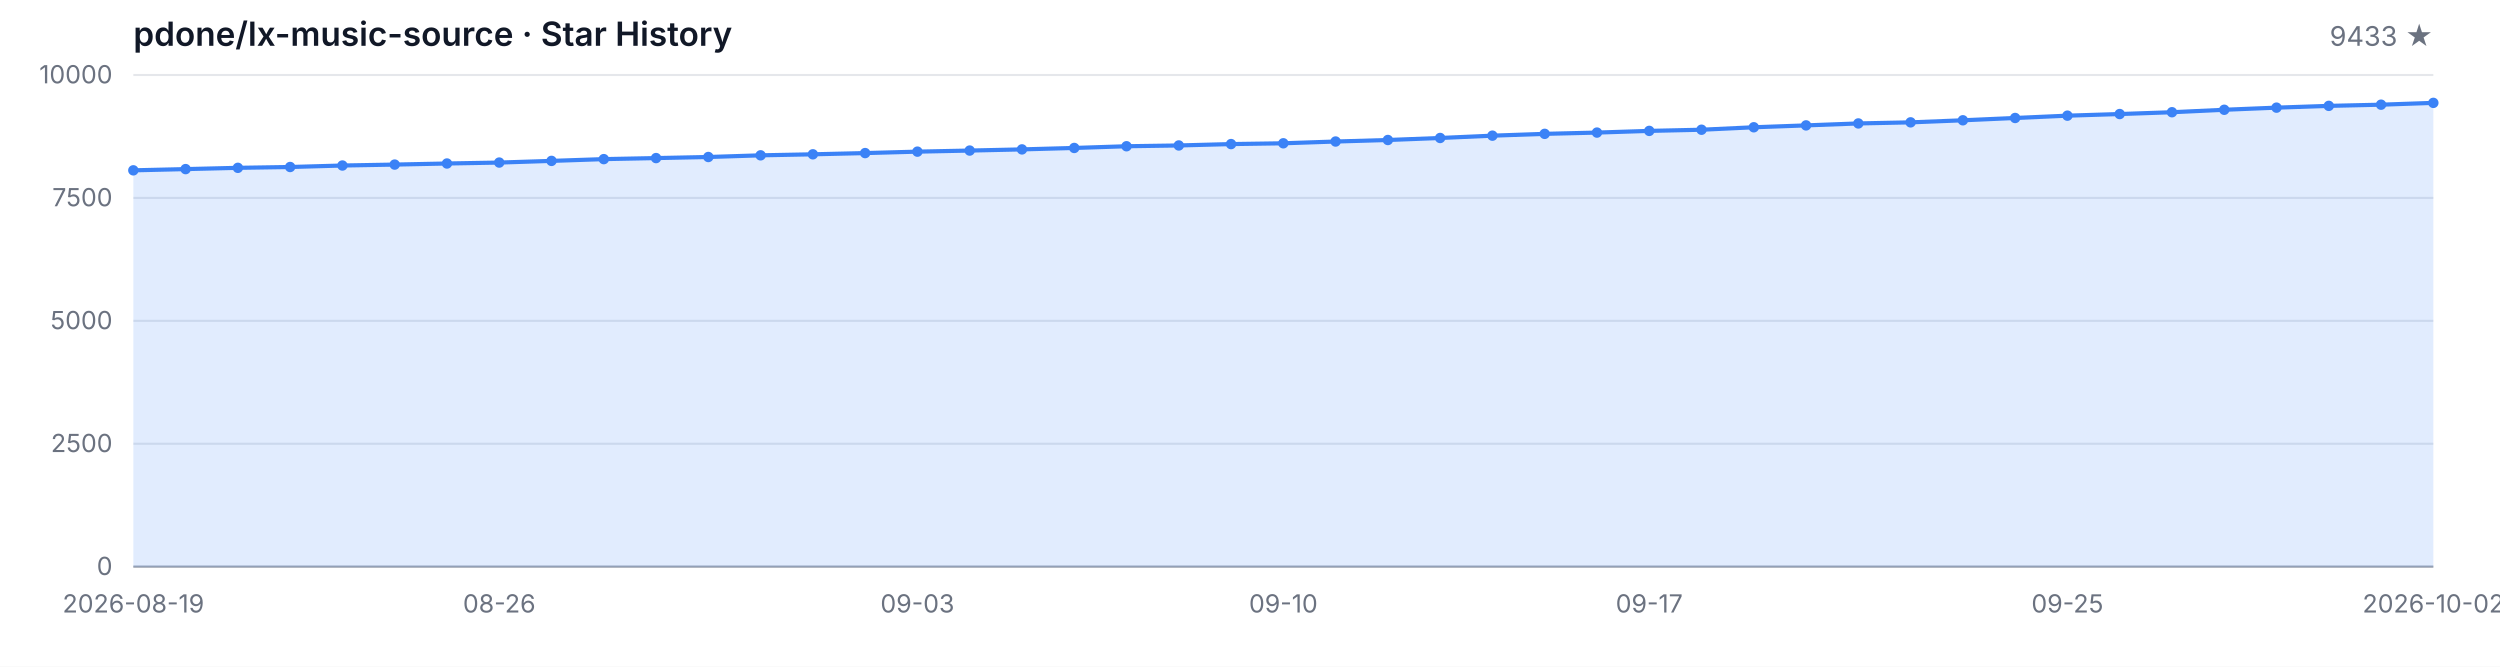
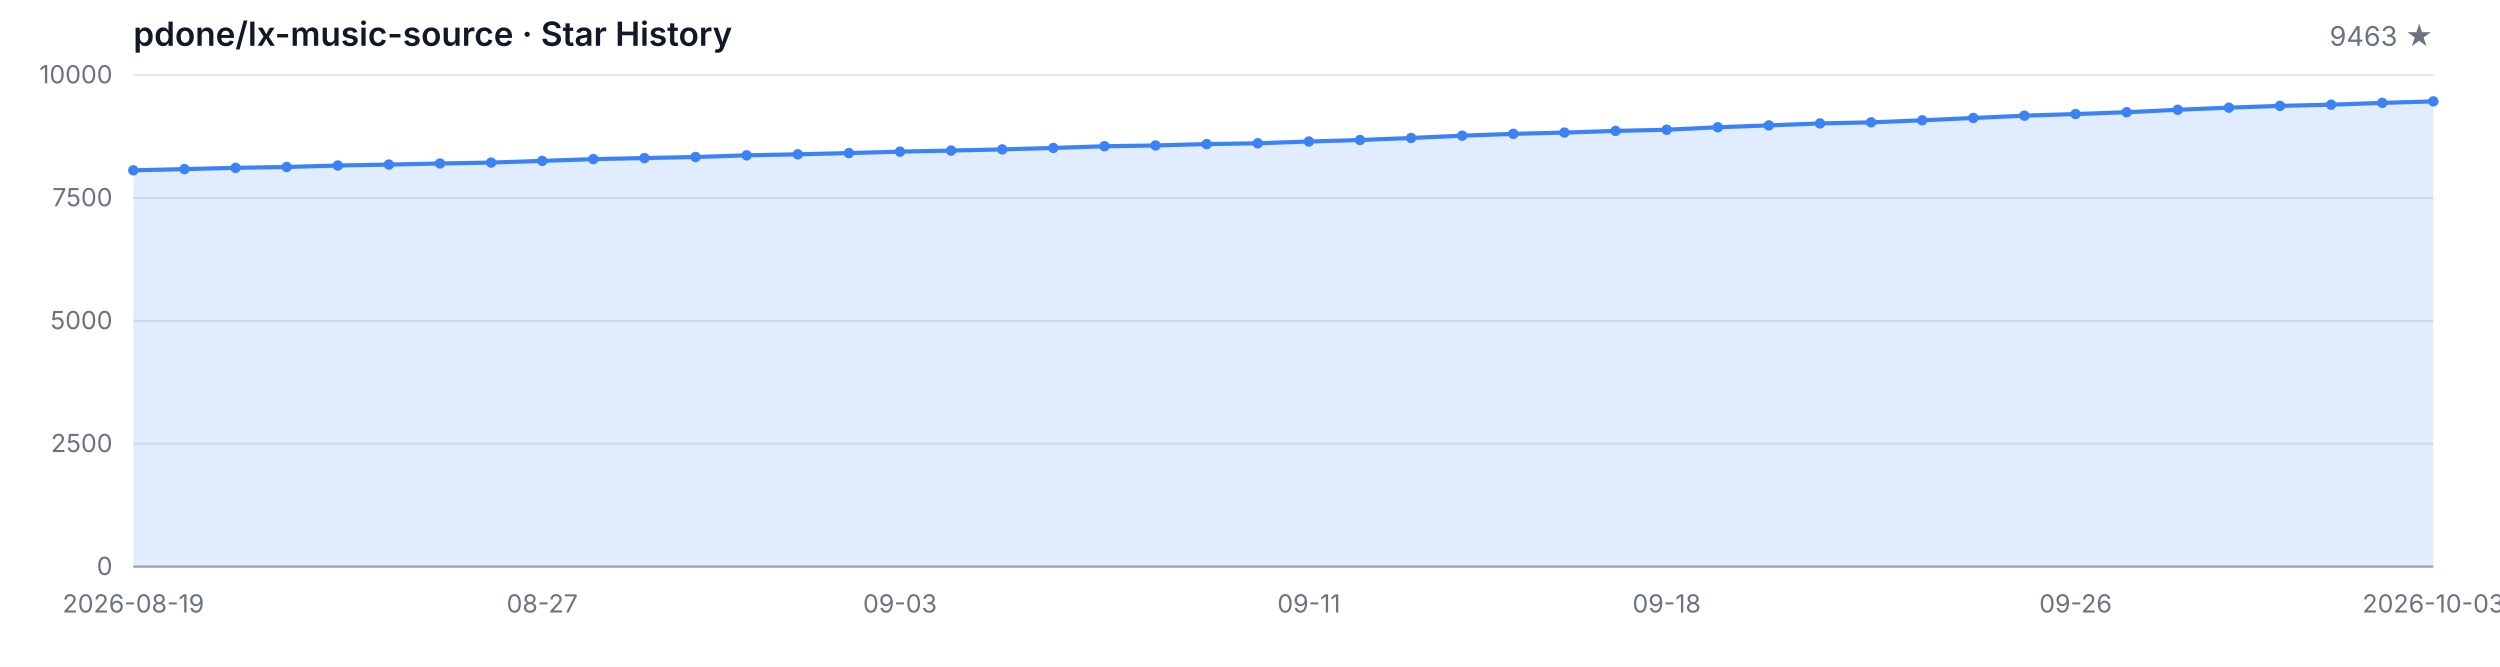
<svg xmlns="http://www.w3.org/2000/svg" width="1200" height="320" viewBox="0 0 1200 320" role="img" aria-label="Star History">
  <style>
  .bg { fill: #ffffff; }
  .grid { stroke: #e5e7eb; stroke-width: 1; }
  .axis { stroke: #9ca3af; stroke-width: 1; }
  .area { fill: rgba(59, 130, 246, 0.15); }
  .line { fill: none; stroke: #3b82f6; stroke-width: 2; stroke-linejoin: round; stroke-linecap: round; }
  .dot { fill: #3b82f6; }
  .tlabel { fill: #6b7280; font-family: -apple-system, BlinkMacSystemFont, 'Segoe UI', sans-serif; font-size: 12px; }
  .title { fill: #111827; font-family: -apple-system, BlinkMacSystemFont, 'Segoe UI', sans-serif; font-size: 16px; font-weight: 600; }
  .subtitle { fill: #6b7280; font-family: -apple-system, BlinkMacSystemFont, 'Segoe UI', sans-serif; font-size: 13px; }
  @media (prefers-color-scheme: dark) {
    .bg { fill: #0d1117; }
    .grid { stroke: #21262d; }
    .axis { stroke: #484f58; }
    .area { fill: rgba(58, 132, 255, 0.18); }
    .line { stroke: #58a6ff; }
    .dot { fill: #58a6ff; }
    .tlabel { fill: #8b949e; }
    .title { fill: #c9d1d9; }
    .subtitle { fill: #8b949e; }
  }
</style>
  <rect class="bg" width="1200" height="320" />
  <text class="title" x="64" y="22">pdone/lx-music-source · Star History</text>
-   <text class="subtitle" x="1168" y="22" text-anchor="end">9433 ★</text>
+   <text class="subtitle" x="1168" y="22" text-anchor="end">9463 ★</text>
  <line class="grid" x1="64" y1="272.00" x2="1168" y2="272.00" />
  <line class="grid" x1="64" y1="213.00" x2="1168" y2="213.00" />
  <line class="grid" x1="64" y1="154.00" x2="1168" y2="154.00" />
  <line class="grid" x1="64" y1="95.00" x2="1168" y2="95.00" />
  <line class="grid" x1="64" y1="36.00" x2="1168" y2="36.00" />
  <text class="tlabel" x="54" y="276.00" text-anchor="end">0</text>
  <text class="tlabel" x="54" y="217.00" text-anchor="end">2500</text>
  <text class="tlabel" x="54" y="158.00" text-anchor="end">5000</text>
  <text class="tlabel" x="54" y="99.00" text-anchor="end">7500</text>
  <text class="tlabel" x="54" y="40.00" text-anchor="end">10000</text>
  <line class="axis" x1="64" y1="272" x2="1168" y2="272" />
-   <path class="area" d="M 64.00 272.00 L 64.00 81.76 L 89.09 81.17 L 114.18 80.56 L 139.27 80.16 L 164.36 79.45 L 189.45 79.00 L 214.55 78.48 L 239.64 78.03 L 264.73 77.23 L 289.82 76.38 L 314.91 75.88 L 340.00 75.36 L 365.09 74.56 L 390.18 74.07 L 415.27 73.48 L 440.36 72.79 L 465.45 72.27 L 490.55 71.71 L 515.64 71.02 L 540.73 70.20 L 565.82 69.82 L 590.91 69.16 L 616.00 68.78 L 641.09 67.93 L 666.18 67.20 L 691.27 66.23 L 716.36 65.12 L 741.45 64.25 L 766.55 63.64 L 791.64 62.83 L 816.73 62.27 L 841.82 61.09 L 866.91 60.19 L 892.00 59.25 L 917.09 58.73 L 942.18 57.74 L 967.27 56.63 L 992.36 55.52 L 1017.45 54.74 L 1042.55 53.87 L 1067.64 52.69 L 1092.73 51.67 L 1117.82 50.82 L 1142.91 50.25 L 1168.00 49.38 L 1168.00 272.00 Z" />
-   <path class="line" d="M 64.00 81.76 L 89.09 81.17 L 114.18 80.56 L 139.27 80.16 L 164.36 79.45 L 189.45 79.00 L 214.55 78.48 L 239.64 78.03 L 264.73 77.23 L 289.82 76.38 L 314.91 75.88 L 340.00 75.36 L 365.09 74.56 L 390.18 74.07 L 415.27 73.48 L 440.36 72.79 L 465.45 72.27 L 490.55 71.71 L 515.64 71.02 L 540.73 70.20 L 565.82 69.82 L 590.91 69.16 L 616.00 68.78 L 641.09 67.93 L 666.18 67.20 L 691.27 66.23 L 716.36 65.12 L 741.45 64.25 L 766.55 63.64 L 791.64 62.83 L 816.73 62.27 L 841.82 61.09 L 866.91 60.19 L 892.00 59.25 L 917.09 58.73 L 942.18 57.74 L 967.27 56.63 L 992.36 55.52 L 1017.45 54.74 L 1042.55 53.87 L 1067.64 52.69 L 1092.73 51.67 L 1117.82 50.82 L 1142.91 50.25 L 1168.00 49.38" />
+   <path class="area" d="M 64.00 272.00 L 64.00 81.76 L 88.53 81.17 L 113.07 80.56 L 137.60 80.16 L 162.13 79.45 L 186.67 79.00 L 211.20 78.48 L 235.73 78.03 L 260.27 77.23 L 284.80 76.38 L 309.33 75.88 L 333.87 75.36 L 358.40 74.56 L 382.93 74.07 L 407.47 73.48 L 432.00 72.79 L 456.53 72.27 L 481.07 71.71 L 505.60 71.02 L 530.13 70.20 L 554.67 69.82 L 579.20 69.16 L 603.73 68.78 L 628.27 67.93 L 652.80 67.20 L 677.33 66.23 L 701.87 65.12 L 726.40 64.25 L 750.93 63.64 L 775.47 62.83 L 800.00 62.27 L 824.53 61.09 L 849.07 60.19 L 873.60 59.25 L 898.13 58.73 L 922.67 57.74 L 947.20 56.63 L 971.73 55.52 L 996.27 54.74 L 1020.80 53.87 L 1045.33 52.69 L 1069.87 51.67 L 1094.40 50.82 L 1118.93 50.25 L 1143.47 49.38 L 1168.00 48.67 L 1168.00 272.00 Z" />
+   <path class="line" d="M 64.00 81.76 L 88.53 81.17 L 113.07 80.56 L 137.60 80.16 L 162.13 79.45 L 186.67 79.00 L 211.20 78.48 L 235.73 78.03 L 260.27 77.23 L 284.80 76.38 L 309.33 75.88 L 333.87 75.36 L 358.40 74.56 L 382.93 74.07 L 407.47 73.48 L 432.00 72.79 L 456.53 72.27 L 481.07 71.71 L 505.60 71.02 L 530.13 70.20 L 554.67 69.82 L 579.20 69.16 L 603.73 68.78 L 628.27 67.93 L 652.80 67.20 L 677.33 66.23 L 701.87 65.12 L 726.40 64.25 L 750.93 63.64 L 775.47 62.83 L 800.00 62.27 L 824.53 61.09 L 849.07 60.19 L 873.60 59.25 L 898.13 58.73 L 922.67 57.74 L 947.20 56.63 L 971.73 55.52 L 996.27 54.74 L 1020.80 53.87 L 1045.33 52.69 L 1069.87 51.67 L 1094.40 50.82 L 1118.93 50.25 L 1143.47 49.38 L 1168.00 48.67" />
  <circle class="dot" cx="64.00" cy="81.76" r="2.5" />
-   <circle class="dot" cx="89.09" cy="81.17" r="2.5" />
-   <circle class="dot" cx="114.18" cy="80.56" r="2.5" />
-   <circle class="dot" cx="139.27" cy="80.16" r="2.5" />
-   <circle class="dot" cx="164.36" cy="79.45" r="2.5" />
-   <circle class="dot" cx="189.45" cy="79.00" r="2.5" />
-   <circle class="dot" cx="214.55" cy="78.48" r="2.5" />
-   <circle class="dot" cx="239.64" cy="78.03" r="2.5" />
-   <circle class="dot" cx="264.73" cy="77.23" r="2.5" />
-   <circle class="dot" cx="289.82" cy="76.38" r="2.5" />
-   <circle class="dot" cx="314.91" cy="75.88" r="2.5" />
-   <circle class="dot" cx="340.00" cy="75.36" r="2.5" />
-   <circle class="dot" cx="365.09" cy="74.56" r="2.5" />
-   <circle class="dot" cx="390.18" cy="74.07" r="2.5" />
-   <circle class="dot" cx="415.27" cy="73.48" r="2.5" />
-   <circle class="dot" cx="440.36" cy="72.79" r="2.5" />
-   <circle class="dot" cx="465.45" cy="72.27" r="2.5" />
-   <circle class="dot" cx="490.55" cy="71.71" r="2.5" />
-   <circle class="dot" cx="515.64" cy="71.02" r="2.5" />
-   <circle class="dot" cx="540.73" cy="70.20" r="2.5" />
-   <circle class="dot" cx="565.82" cy="69.82" r="2.5" />
-   <circle class="dot" cx="590.91" cy="69.16" r="2.5" />
-   <circle class="dot" cx="616.00" cy="68.78" r="2.5" />
-   <circle class="dot" cx="641.09" cy="67.93" r="2.5" />
-   <circle class="dot" cx="666.18" cy="67.20" r="2.5" />
-   <circle class="dot" cx="691.27" cy="66.23" r="2.5" />
-   <circle class="dot" cx="716.36" cy="65.12" r="2.5" />
-   <circle class="dot" cx="741.45" cy="64.25" r="2.5" />
-   <circle class="dot" cx="766.55" cy="63.64" r="2.5" />
-   <circle class="dot" cx="791.64" cy="62.83" r="2.5" />
-   <circle class="dot" cx="816.73" cy="62.27" r="2.5" />
-   <circle class="dot" cx="841.82" cy="61.09" r="2.5" />
-   <circle class="dot" cx="866.91" cy="60.19" r="2.5" />
-   <circle class="dot" cx="892.00" cy="59.25" r="2.5" />
-   <circle class="dot" cx="917.09" cy="58.73" r="2.5" />
-   <circle class="dot" cx="942.18" cy="57.74" r="2.5" />
-   <circle class="dot" cx="967.27" cy="56.63" r="2.5" />
-   <circle class="dot" cx="992.36" cy="55.52" r="2.5" />
-   <circle class="dot" cx="1017.45" cy="54.74" r="2.5" />
-   <circle class="dot" cx="1042.55" cy="53.87" r="2.5" />
-   <circle class="dot" cx="1067.64" cy="52.69" r="2.5" />
-   <circle class="dot" cx="1092.73" cy="51.67" r="2.5" />
-   <circle class="dot" cx="1117.82" cy="50.82" r="2.5" />
-   <circle class="dot" cx="1142.91" cy="50.25" r="2.5" />
-   <circle class="dot" cx="1168.00" cy="49.38" r="2.5" />
+   <circle class="dot" cx="88.53" cy="81.17" r="2.5" />
+   <circle class="dot" cx="113.07" cy="80.56" r="2.5" />
+   <circle class="dot" cx="137.60" cy="80.16" r="2.5" />
+   <circle class="dot" cx="162.13" cy="79.45" r="2.5" />
+   <circle class="dot" cx="186.67" cy="79.00" r="2.5" />
+   <circle class="dot" cx="211.20" cy="78.48" r="2.5" />
+   <circle class="dot" cx="235.73" cy="78.03" r="2.5" />
+   <circle class="dot" cx="260.27" cy="77.23" r="2.5" />
+   <circle class="dot" cx="284.80" cy="76.38" r="2.5" />
+   <circle class="dot" cx="309.33" cy="75.88" r="2.5" />
+   <circle class="dot" cx="333.87" cy="75.36" r="2.5" />
+   <circle class="dot" cx="358.40" cy="74.56" r="2.5" />
+   <circle class="dot" cx="382.93" cy="74.07" r="2.5" />
+   <circle class="dot" cx="407.47" cy="73.48" r="2.5" />
+   <circle class="dot" cx="432.00" cy="72.79" r="2.5" />
+   <circle class="dot" cx="456.53" cy="72.27" r="2.5" />
+   <circle class="dot" cx="481.07" cy="71.71" r="2.5" />
+   <circle class="dot" cx="505.60" cy="71.02" r="2.5" />
+   <circle class="dot" cx="530.13" cy="70.20" r="2.5" />
+   <circle class="dot" cx="554.67" cy="69.82" r="2.5" />
+   <circle class="dot" cx="579.20" cy="69.16" r="2.5" />
+   <circle class="dot" cx="603.73" cy="68.78" r="2.5" />
+   <circle class="dot" cx="628.27" cy="67.93" r="2.5" />
+   <circle class="dot" cx="652.80" cy="67.20" r="2.5" />
+   <circle class="dot" cx="677.33" cy="66.23" r="2.5" />
+   <circle class="dot" cx="701.87" cy="65.12" r="2.5" />
+   <circle class="dot" cx="726.40" cy="64.25" r="2.5" />
+   <circle class="dot" cx="750.93" cy="63.64" r="2.5" />
+   <circle class="dot" cx="775.47" cy="62.83" r="2.5" />
+   <circle class="dot" cx="800.00" cy="62.27" r="2.5" />
+   <circle class="dot" cx="824.53" cy="61.09" r="2.5" />
+   <circle class="dot" cx="849.07" cy="60.19" r="2.5" />
+   <circle class="dot" cx="873.60" cy="59.25" r="2.5" />
+   <circle class="dot" cx="898.13" cy="58.73" r="2.5" />
+   <circle class="dot" cx="922.67" cy="57.74" r="2.5" />
+   <circle class="dot" cx="947.20" cy="56.63" r="2.5" />
+   <circle class="dot" cx="971.73" cy="55.52" r="2.5" />
+   <circle class="dot" cx="996.27" cy="54.74" r="2.5" />
+   <circle class="dot" cx="1020.80" cy="53.87" r="2.5" />
+   <circle class="dot" cx="1045.33" cy="52.69" r="2.5" />
+   <circle class="dot" cx="1069.87" cy="51.67" r="2.5" />
+   <circle class="dot" cx="1094.40" cy="50.82" r="2.5" />
+   <circle class="dot" cx="1118.93" cy="50.25" r="2.5" />
+   <circle class="dot" cx="1143.47" cy="49.38" r="2.5" />
+   <circle class="dot" cx="1168.00" cy="48.67" r="2.5" />
  <text class="tlabel" x="64.00" y="294" text-anchor="middle">2026-08-19</text>
-   <text class="tlabel" x="239.64" y="294" text-anchor="middle">08-26</text>
-   <text class="tlabel" x="440.36" y="294" text-anchor="middle">09-03</text>
-   <text class="tlabel" x="616.00" y="294" text-anchor="middle">09-10</text>
-   <text class="tlabel" x="791.64" y="294" text-anchor="middle">09-17</text>
-   <text class="tlabel" x="992.36" y="294" text-anchor="middle">09-25</text>
-   <text class="tlabel" x="1168.00" y="294" text-anchor="middle">2026-10-02</text>
+   <text class="tlabel" x="260.27" y="294" text-anchor="middle">08-27</text>
+   <text class="tlabel" x="432.00" y="294" text-anchor="middle">09-03</text>
+   <text class="tlabel" x="628.27" y="294" text-anchor="middle">09-11</text>
+   <text class="tlabel" x="800.00" y="294" text-anchor="middle">09-18</text>
+   <text class="tlabel" x="996.27" y="294" text-anchor="middle">09-26</text>
+   <text class="tlabel" x="1168.00" y="294" text-anchor="middle">2026-10-03</text>
</svg>
